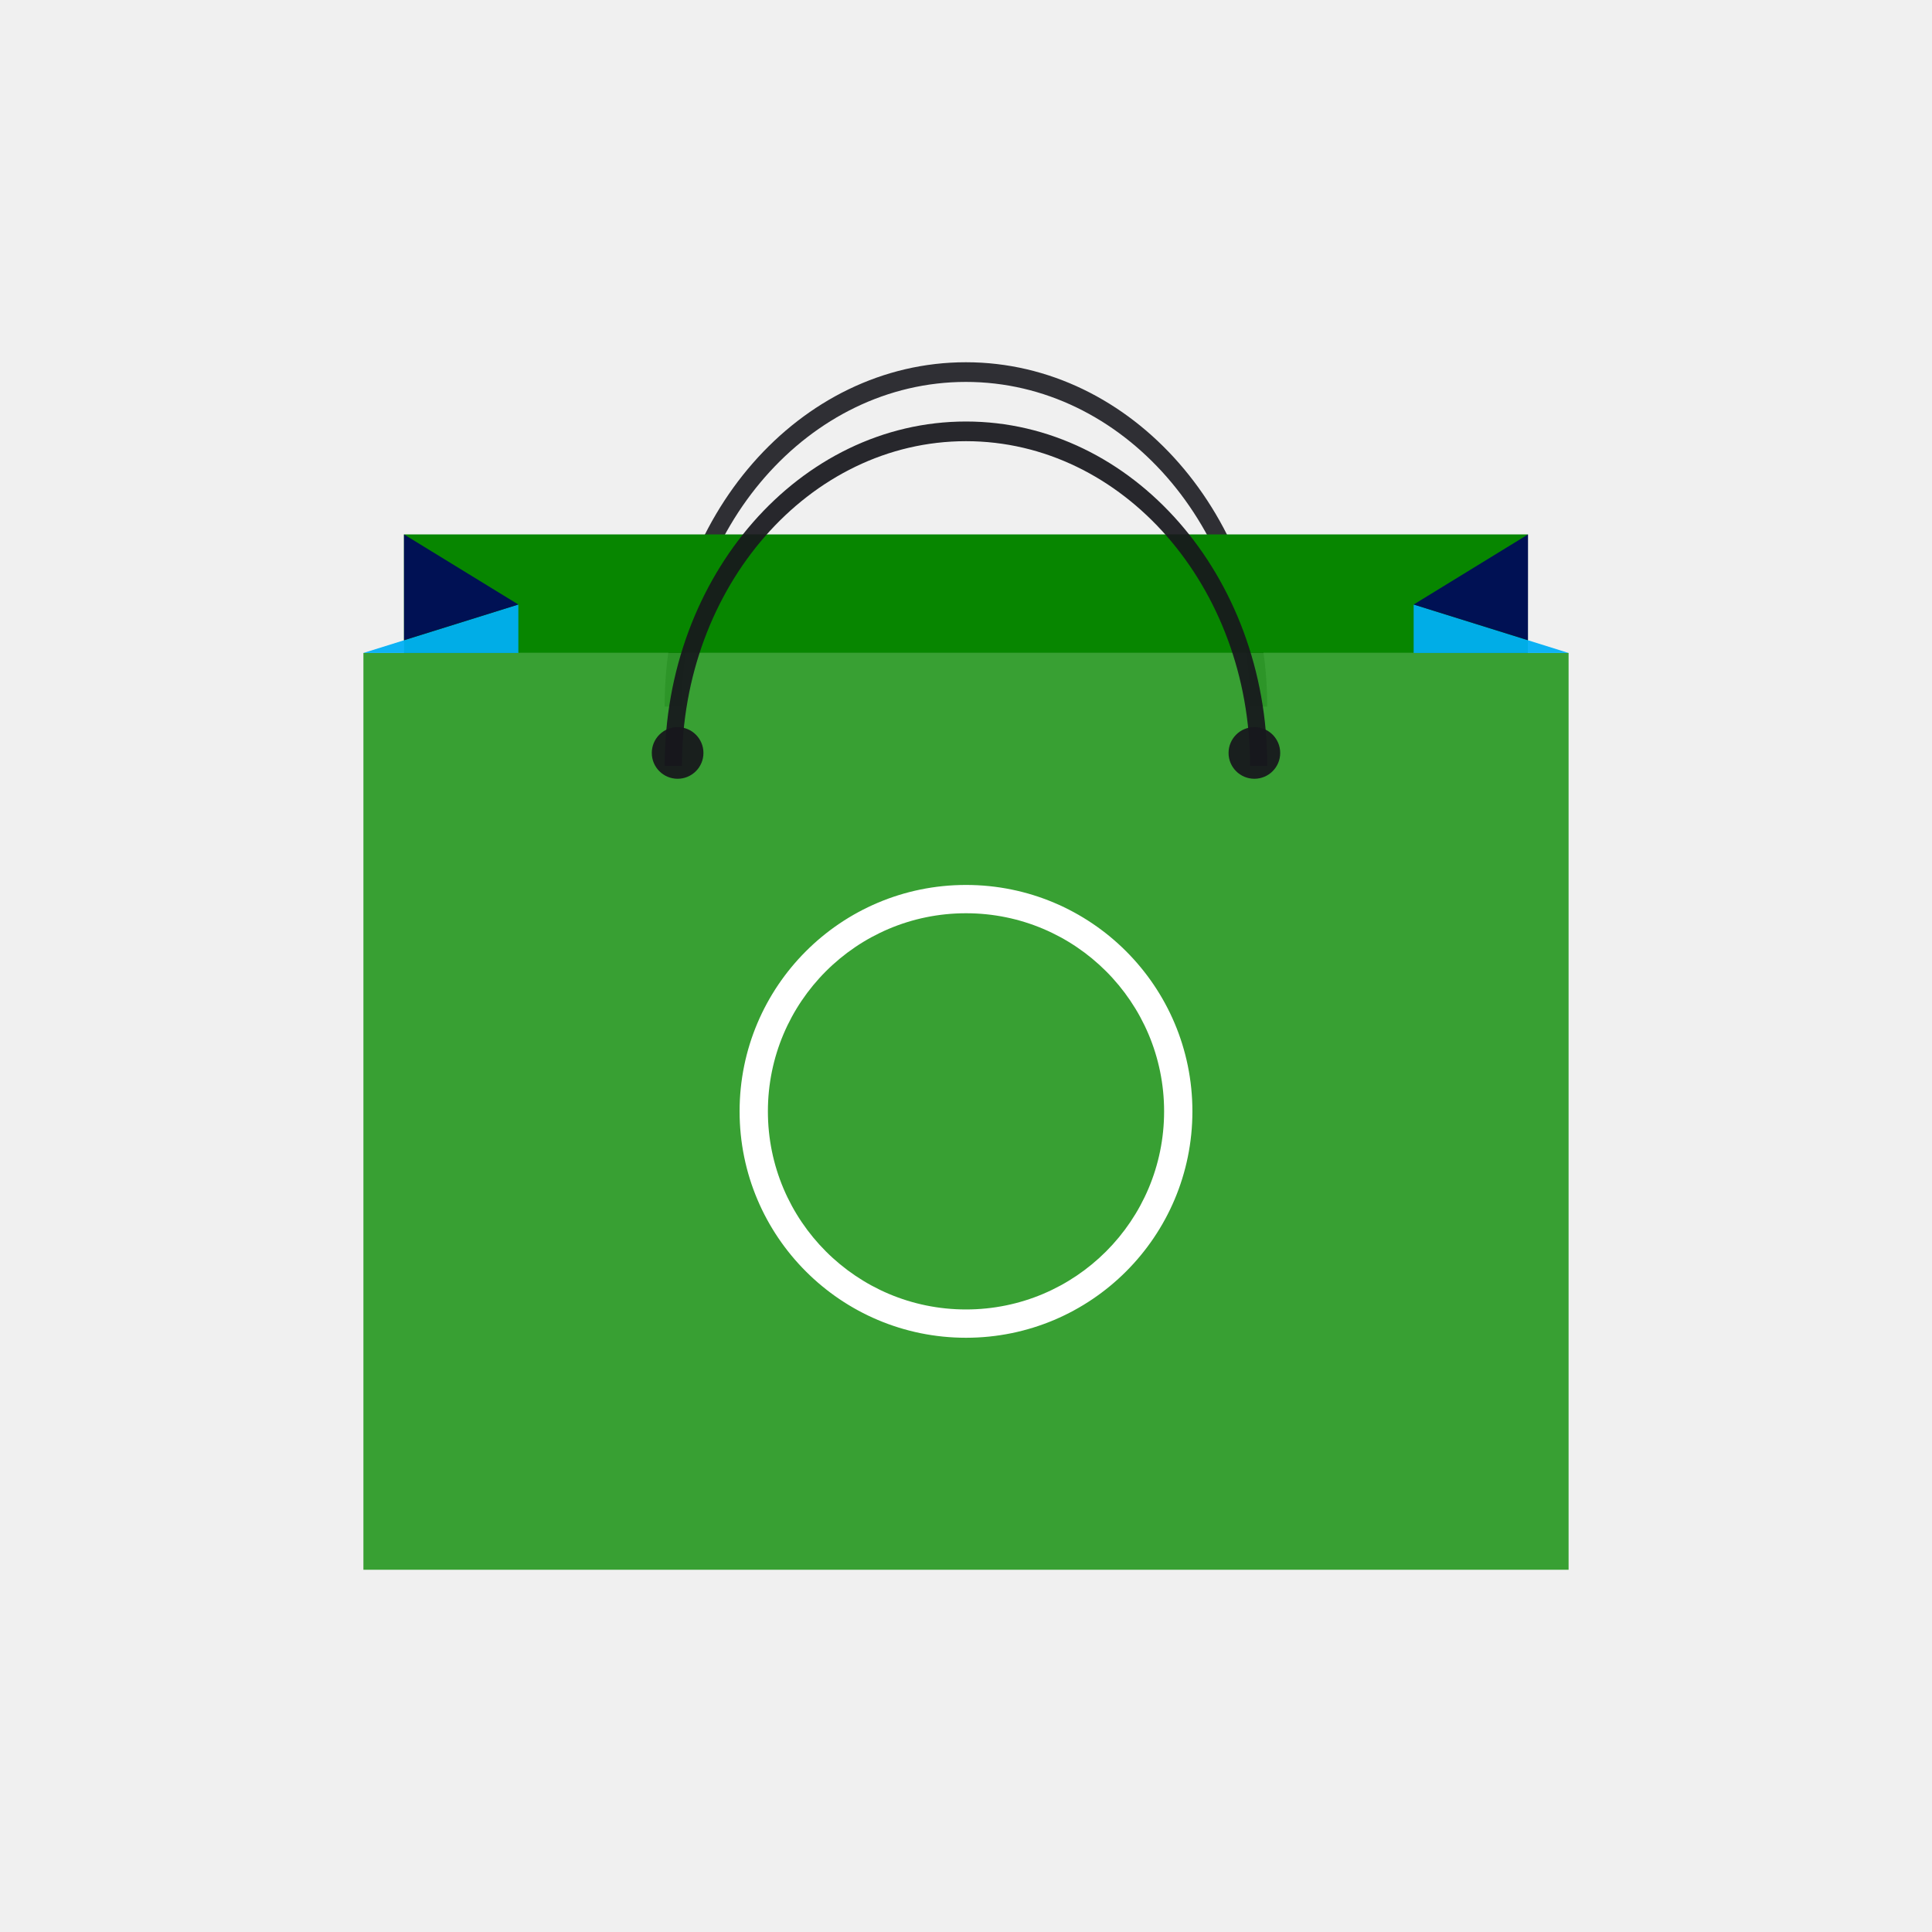
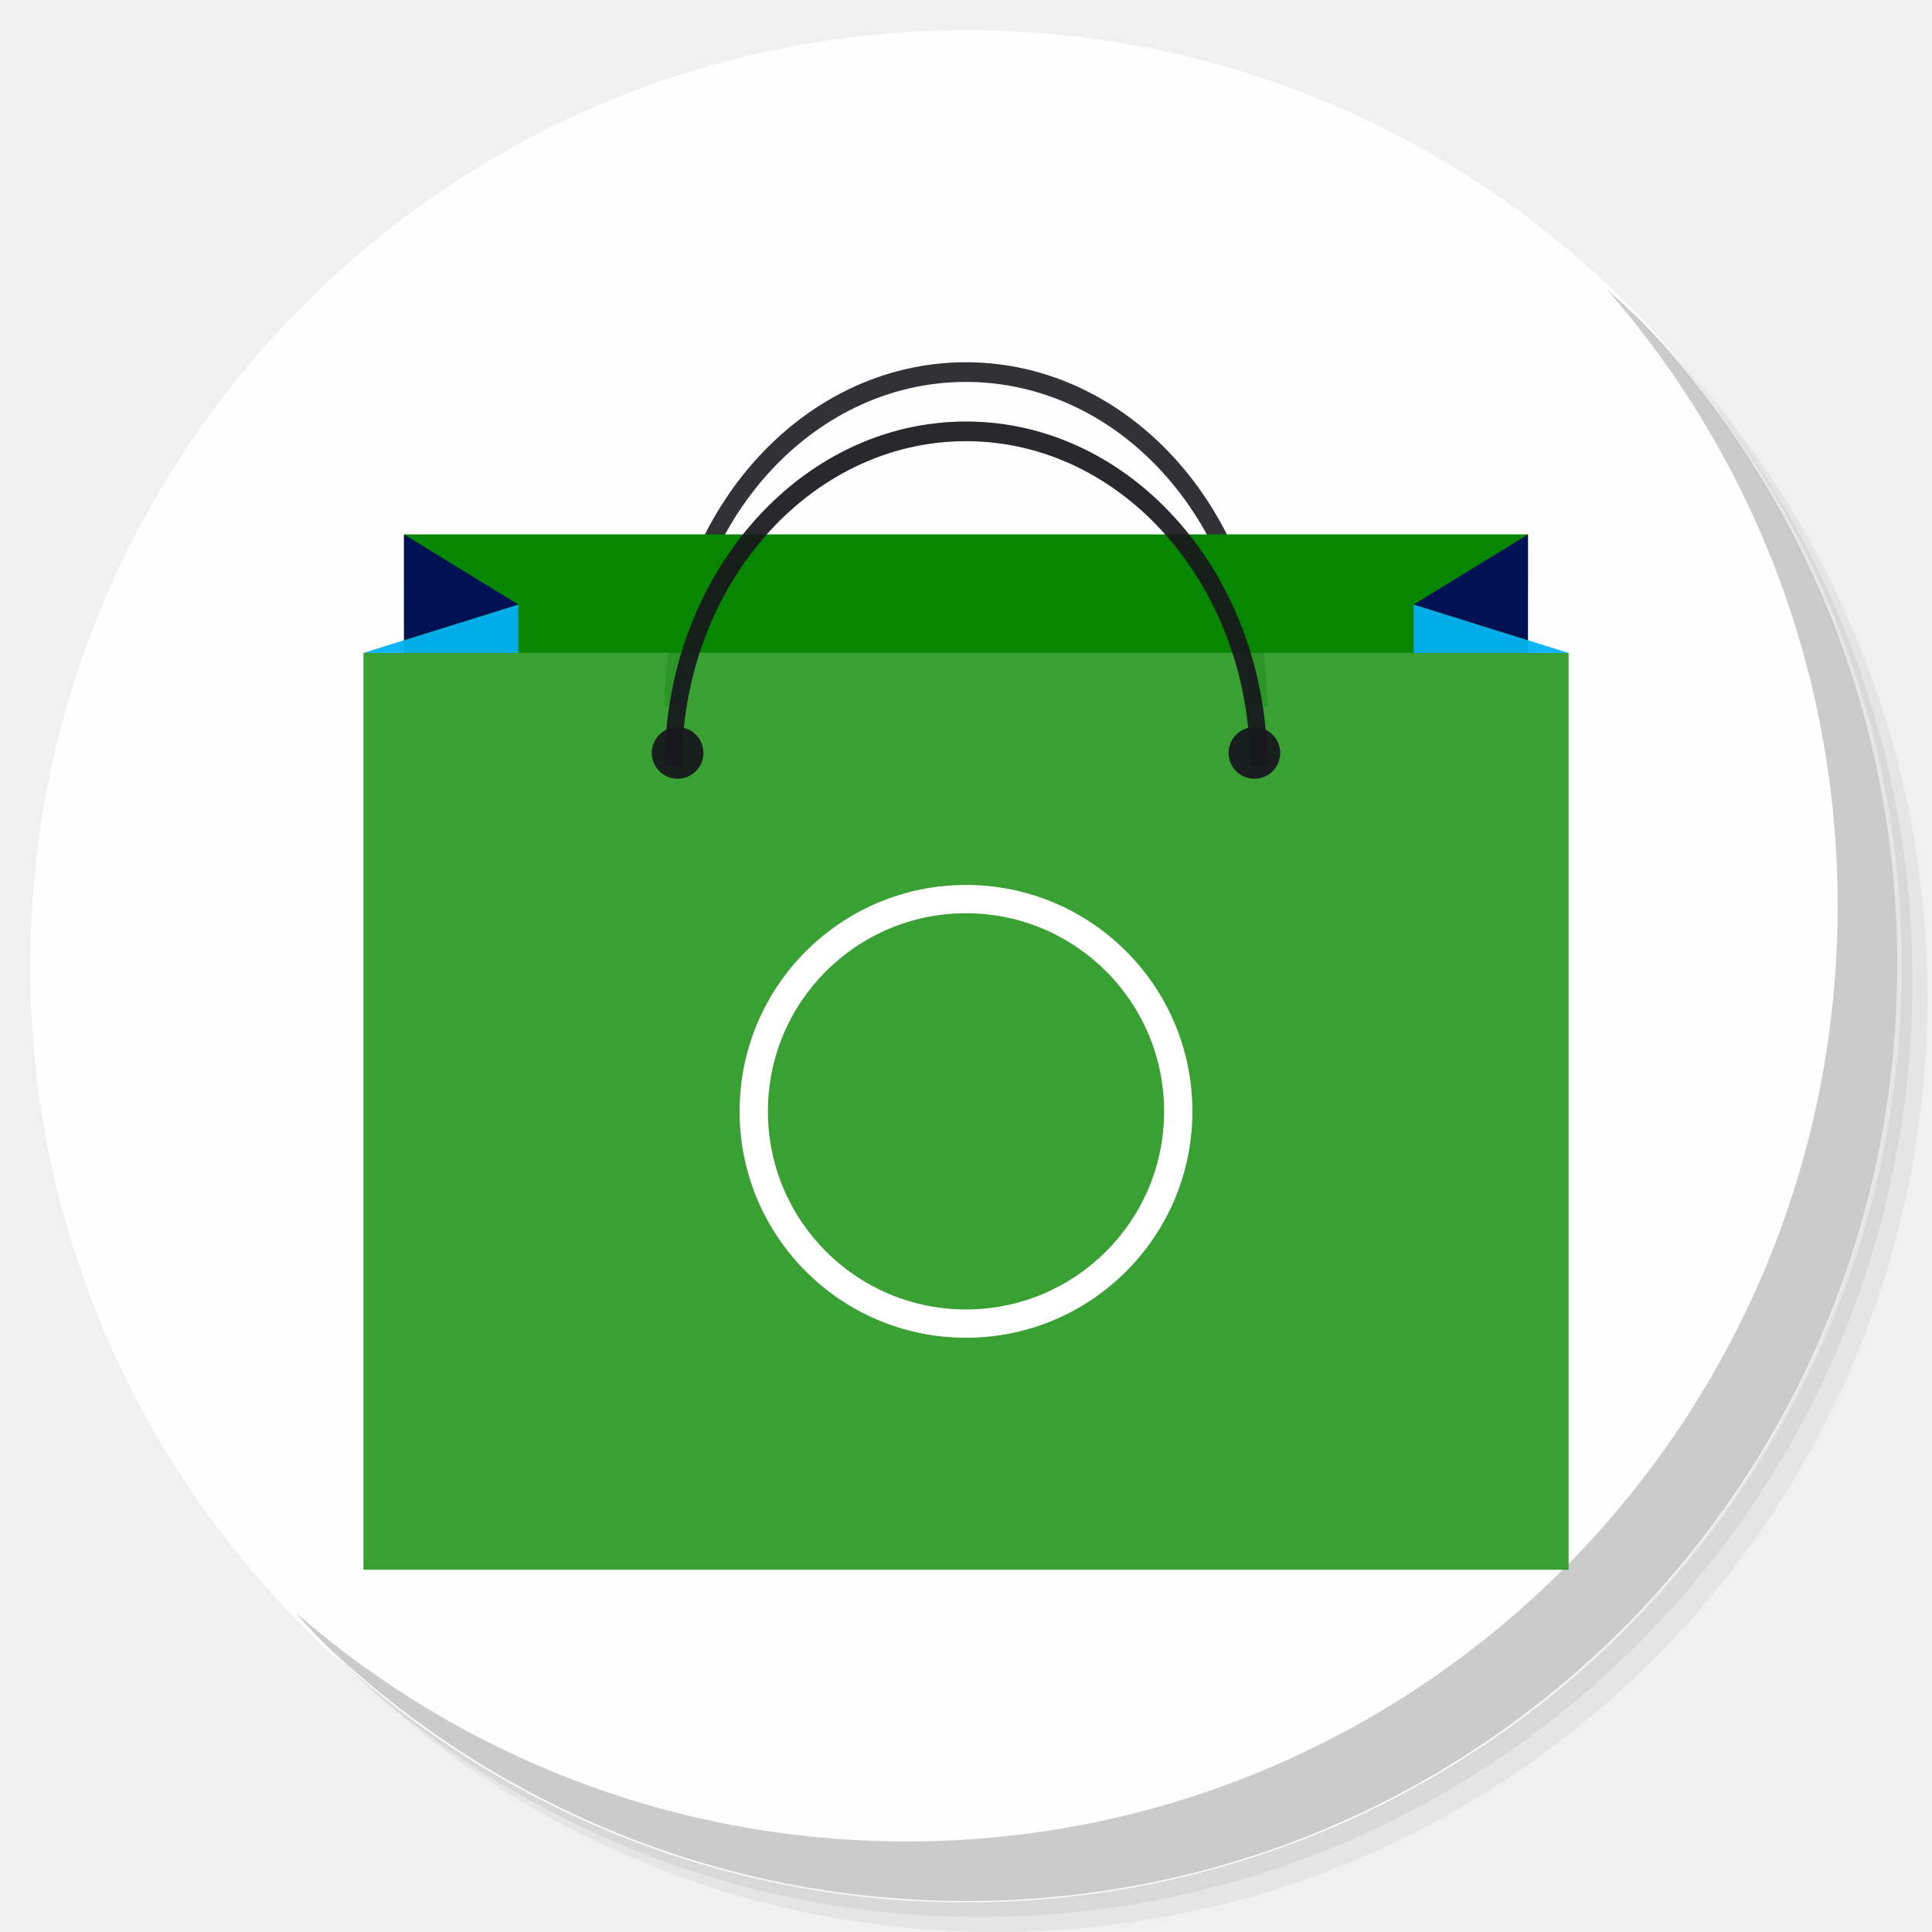
<svg xmlns="http://www.w3.org/2000/svg" xmlns:xlink="http://www.w3.org/1999/xlink" version="1.1" id="Layer_1" x="0px" y="0px" viewBox="0 0 256 256" enable-background="new 0 0 256 256" xml:space="preserve">
  <defs id="defs251">
    <clipPath id="b">
      <use width="100%" overflow="visible" xlink:href="#a" height="100%" id="use5" />
    </clipPath>
    <linearGradient x1="29.337" x2="81.837" y1="75.021" gradientUnits="userSpaceOnUse" y2="44.354" id="c">
      <stop id="stop10" offset="0" stop-opacity=".6" stop-color="#A52714" />
      <stop id="stop12" offset=".66" stop-opacity="0" stop-color="#A52714" />
    </linearGradient>
    <clipPath id="clipPath1232">
      <use width="100%" overflow="visible" xlink:href="#a" height="100%" id="use1230" />
    </clipPath>
    <clipPath id="clipPath1236">
      <use width="100%" overflow="visible" xlink:href="#a" height="100%" id="use1234" />
    </clipPath>
    <linearGradient x1="110.87" x2="52.538" y1="164.5" gradientUnits="userSpaceOnUse" y2="130.33" id="d">
      <stop id="stop23" offset="0" stop-opacity=".4" stop-color="#055524" />
      <stop id="stop25" offset=".33" stop-opacity="0" stop-color="#055524" />
    </linearGradient>
    <clipPath id="clipPath1244">
      <use width="100%" overflow="visible" xlink:href="#a" height="100%" id="use1242" />
    </clipPath>
    <clipPath id="clipPath1248">
      <use width="100%" overflow="visible" xlink:href="#a" height="100%" id="use1246" />
    </clipPath>
    <clipPath id="f">
      <use y="0" x="0" style="overflow:visible" id="use37" height="100%" xlink:href="#e" overflow="visible" width="100%" />
    </clipPath>
    <linearGradient x1="121.86" x2="136.55" y1="49.804" gradientUnits="userSpaceOnUse" y2="114.13" id="g">
      <stop id="stop42" offset="0" stop-opacity=".3" stop-color="#EA6100" />
      <stop id="stop44" offset=".66" stop-opacity="0" stop-color="#EA6100" />
    </linearGradient>
    <clipPath id="clipPath1258">
      <use width="100%" overflow="visible" xlink:href="#a" height="100%" id="use1256" />
    </clipPath>
    <clipPath id="clipPath1269">
      <use width="100%" overflow="visible" xlink:href="#a" height="100%" id="use1267" />
    </clipPath>
    <clipPath id="j">
      <use y="0" x="0" style="overflow:visible" id="use62" height="100%" xlink:href="#i" overflow="visible" width="100%" />
    </clipPath>
    <radialGradient id="l" gradientUnits="userSpaceOnUse" cy="55.948" cx="668.18" gradientTransform="translate(-576)" r="84.078">
      <stop stop-color="#3E2723" stop-opacity=".2" offset="0" id="stop73" />
      <stop stop-color="#3E2723" stop-opacity="0" offset="1" id="stop75" />
    </radialGradient>
    <clipPath id="clipPath1285">
      <use width="100%" overflow="visible" xlink:href="#a" height="100%" id="use1283" />
    </clipPath>
    <clipPath id="clipPath1289">
      <use width="100%" overflow="visible" xlink:href="#a" height="100%" id="use1287" />
    </clipPath>
    <clipPath id="n">
      <use y="0" x="0" style="overflow:visible" id="use83" height="100%" xlink:href="#m" overflow="visible" width="100%" />
    </clipPath>
    <radialGradient id="p" gradientUnits="userSpaceOnUse" cy="48.52" cx="597.88" gradientTransform="translate(-576)" r="78.044">
      <stop stop-color="#3E2723" stop-opacity=".2" offset="0" id="stop94" />
      <stop stop-color="#3E2723" stop-opacity="0" offset="1" id="stop96" />
    </radialGradient>
    <clipPath id="clipPath1305">
      <use width="100%" overflow="visible" xlink:href="#a" height="100%" id="use1303" />
    </clipPath>
    <radialGradient id="q" gradientUnits="userSpaceOnUse" cy="96.138" cx="671.84" gradientTransform="translate(-576)" r="87.87">
      <stop stop-color="#263238" stop-opacity=".2" offset="0" id="stop101" />
      <stop stop-color="#263238" stop-opacity="0" offset="1" id="stop103" />
    </radialGradient>
    <clipPath id="clipPath1312">
      <use width="100%" overflow="visible" xlink:href="#a" height="100%" id="use1310" />
    </clipPath>
    <clipPath id="clipPath1316">
      <use width="100%" overflow="visible" xlink:href="#a" height="100%" id="use1314" />
    </clipPath>
    <clipPath id="clipPath1320">
      <use width="100%" overflow="visible" xlink:href="#a" height="100%" id="use1318" />
    </clipPath>
    <clipPath id="clipPath1324">
      <use width="100%" overflow="visible" xlink:href="#a" height="100%" id="use1322" />
    </clipPath>
    <path d="m 8,184 h 83.77 l 38.88,-38.88 V 116 H 61.36 L 8,24.48 Z" id="e" />
    <path d="m 96,56 34.65,60 -38.88,68 H 184 V 56 Z" id="i" />
    <path d="M 21.97,8 V 48.34 L 61.36,116 96,56 h 88 V 8 Z" id="m" />
    <clipPath id="b-1">
      <use width="100%" overflow="visible" xlink:href="#a" height="100%" id="use5-7" />
    </clipPath>
    <clipPath id="clipPath1232-2">
      <use width="100%" overflow="visible" xlink:href="#a" height="100%" id="use1230-2" />
    </clipPath>
    <clipPath id="clipPath1236-6">
      <use width="100%" overflow="visible" xlink:href="#a" height="100%" id="use1234-1" />
    </clipPath>
    <clipPath id="clipPath1244-1">
      <use width="100%" overflow="visible" xlink:href="#a" height="100%" id="use1242-5" />
    </clipPath>
    <clipPath id="clipPath1248-9">
      <use width="100%" overflow="visible" xlink:href="#a" height="100%" id="use1246-4" />
    </clipPath>
    <clipPath id="f-9">
      <use y="0" x="0" style="overflow:visible" id="use37-0" height="100%" xlink:href="#e-8" overflow="visible" width="100%" />
    </clipPath>
    <clipPath id="clipPath1258-7">
      <use width="100%" overflow="visible" xlink:href="#a" height="100%" id="use1256-7" />
    </clipPath>
    <clipPath id="clipPath1269-1">
      <use width="100%" overflow="visible" xlink:href="#a" height="100%" id="use1267-1" />
    </clipPath>
    <clipPath id="j-5">
      <use y="0" x="0" style="overflow:visible" id="use62-9" height="100%" xlink:href="#i-5" overflow="visible" width="100%" />
    </clipPath>
    <radialGradient id="l-7" gradientUnits="userSpaceOnUse" cy="55.948" cx="668.18" gradientTransform="translate(-576)" r="84.078">
      <stop stop-color="#3E2723" stop-opacity=".2" offset="0" id="stop73-7" />
      <stop stop-color="#3E2723" stop-opacity="0" offset="1" id="stop75-6" />
    </radialGradient>
    <clipPath id="clipPath1285-7">
      <use width="100%" overflow="visible" xlink:href="#a" height="100%" id="use1283-3" />
    </clipPath>
    <clipPath id="clipPath1289-6">
      <use width="100%" overflow="visible" xlink:href="#a" height="100%" id="use1287-5" />
    </clipPath>
    <clipPath id="n-6">
      <use y="0" x="0" style="overflow:visible" id="use83-3" height="100%" xlink:href="#m-6" overflow="visible" width="100%" />
    </clipPath>
    <radialGradient id="p-9" gradientUnits="userSpaceOnUse" cy="48.52" cx="597.88" gradientTransform="translate(-576)" r="78.044">
      <stop stop-color="#3E2723" stop-opacity=".2" offset="0" id="stop94-4" />
      <stop stop-color="#3E2723" stop-opacity="0" offset="1" id="stop96-8" />
    </radialGradient>
    <clipPath id="clipPath1305-1">
      <use width="100%" overflow="visible" xlink:href="#a" height="100%" id="use1303-2" />
    </clipPath>
    <radialGradient id="q-9" gradientUnits="userSpaceOnUse" cy="96.138" cx="671.84" gradientTransform="translate(-576)" r="87.87">
      <stop stop-color="#263238" stop-opacity=".2" offset="0" id="stop101-3" />
      <stop stop-color="#263238" stop-opacity="0" offset="1" id="stop103-9" />
    </radialGradient>
    <clipPath id="clipPath1312-0">
      <use width="100%" overflow="visible" xlink:href="#a" height="100%" id="use1310-8" />
    </clipPath>
    <clipPath id="clipPath1316-8">
      <use width="100%" overflow="visible" xlink:href="#a" height="100%" id="use1314-5" />
    </clipPath>
    <clipPath id="clipPath1320-0">
      <use width="100%" overflow="visible" xlink:href="#a" height="100%" id="use1318-9" />
    </clipPath>
    <clipPath id="clipPath1324-6">
      <use width="100%" overflow="visible" xlink:href="#a" height="100%" id="use1322-3" />
    </clipPath>
    <path d="m 8,184 h 83.77 l 38.88,-38.88 V 116 H 61.36 L 8,24.48 Z" id="e-8" />
    <path d="m 96,56 34.65,60 -38.88,68 H 184 V 56 Z" id="i-5" />
    <path d="M 21.97,8 V 48.34 L 61.36,116 96,56 h 88 V 8 Z" id="m-6" />
    <radialGradient id="r" gradientUnits="userSpaceOnUse" cy="32.014" cx="34.286" gradientTransform="translate(-23.07961,-106.2699)" r="176.75">
      <stop stop-color="#fff" stop-opacity=".1" offset="0" id="stop130" />
      <stop stop-color="#fff" stop-opacity="0" offset="1" id="stop132" />
    </radialGradient>
    <clipPath id="b-0">
      <use y="0" x="0" style="overflow:visible" width="100%" overflow="visible" xlink:href="#a" height="100%" id="use5-5" />
    </clipPath>
    <clipPath id="clipPath963">
      <use y="0" x="0" style="overflow:visible" width="100%" overflow="visible" xlink:href="#a" height="100%" id="use961" />
    </clipPath>
    <clipPath id="clipPath967">
      <use y="0" x="0" style="overflow:visible" width="100%" overflow="visible" xlink:href="#a" height="100%" id="use965" />
    </clipPath>
    <radialGradient id="q-94" gradientUnits="userSpaceOnUse" cy="96.138" cx="671.84" gradientTransform="translate(-576)" r="87.87">
      <stop stop-color="#263238" stop-opacity=".2" offset="0" id="stop101-6" />
      <stop stop-color="#263238" stop-opacity="0" offset="1" id="stop103-92" />
    </radialGradient>
    <clipPath id="clipPath974">
      <use y="0" x="0" style="overflow:visible" width="100%" overflow="visible" xlink:href="#a" height="100%" id="use972" />
    </clipPath>
    <radialGradient id="p-2" gradientUnits="userSpaceOnUse" cy="48.52" cx="597.88" gradientTransform="translate(-576)" r="78.044">
      <stop stop-color="#3E2723" stop-opacity=".2" offset="0" id="stop94-47" />
      <stop stop-color="#3E2723" stop-opacity="0" offset="1" id="stop96-7" />
    </radialGradient>
    <clipPath id="clipPath981">
      <use y="0" x="0" style="overflow:visible" width="100%" overflow="visible" xlink:href="#a" height="100%" id="use979" />
    </clipPath>
    <clipPath id="clipPath985">
      <use y="0" x="0" style="overflow:visible" width="100%" overflow="visible" xlink:href="#a" height="100%" id="use983" />
    </clipPath>
    <clipPath id="n-5">
      <use width="100%" overflow="visible" xlink:href="#m-0" height="100%" id="use83-4" style="overflow:visible" x="0" y="0" />
    </clipPath>
    <radialGradient id="l-2" gradientUnits="userSpaceOnUse" cy="55.948" cx="668.18" gradientTransform="translate(-576)" r="84.078">
      <stop stop-color="#3E2723" stop-opacity=".2" offset="0" id="stop73-8" />
      <stop stop-color="#3E2723" stop-opacity="0" offset="1" id="stop75-9" />
    </radialGradient>
    <clipPath id="clipPath997">
      <use y="0" x="0" style="overflow:visible" width="100%" overflow="visible" xlink:href="#a" height="100%" id="use995" />
    </clipPath>
    <clipPath id="clipPath1001">
      <use y="0" x="0" style="overflow:visible" width="100%" overflow="visible" xlink:href="#a" height="100%" id="use999" />
    </clipPath>
    <clipPath id="j-3">
      <use width="100%" overflow="visible" xlink:href="#i-1" height="100%" id="use62-6" style="overflow:visible" x="0" y="0" />
    </clipPath>
    <clipPath id="clipPath1010">
      <use y="0" x="0" style="overflow:visible" width="100%" overflow="visible" xlink:href="#a" height="100%" id="use1008" />
    </clipPath>
    <clipPath id="clipPath1017">
      <use y="0" x="0" style="overflow:visible" width="100%" overflow="visible" xlink:href="#a" height="100%" id="use1015" />
    </clipPath>
    <clipPath id="f-0">
      <use width="100%" overflow="visible" xlink:href="#e-1" height="100%" id="use37-5" style="overflow:visible" x="0" y="0" />
    </clipPath>
    <clipPath id="clipPath1029">
      <use y="0" x="0" style="overflow:visible" width="100%" overflow="visible" xlink:href="#a" height="100%" id="use1027" />
    </clipPath>
    <clipPath id="clipPath1033">
      <use y="0" x="0" style="overflow:visible" width="100%" overflow="visible" xlink:href="#a" height="100%" id="use1031" />
    </clipPath>
    <clipPath id="clipPath1043">
      <use y="0" x="0" style="overflow:visible" width="100%" overflow="visible" xlink:href="#a" height="100%" id="use1041" />
    </clipPath>
    <clipPath id="clipPath1047">
      <use y="0" x="0" style="overflow:visible" width="100%" overflow="visible" xlink:href="#a" height="100%" id="use1045" />
    </clipPath>
    <path id="e-1" d="m 8,184 h 83.77 l 38.88,-38.88 V 116 H 61.36 L 8,24.48 Z" />
    <path id="i-1" d="m 96,56 34.65,60 -38.88,68 H 184 V 56 Z" />
    <path id="m-0" d="M 21.97,8 V 48.34 L 61.36,116 96,56 h 88 V 8 Z" />
    <circle r="88" cx="96" cy="96" id="a" />
    <path d="m8 184h83.77l38.88-38.88v-29.12h-69.29l-53.36-91.52z" id="e-6" />
    <path d="m96 56l34.65 60-38.88 68h92.23v-128z" id="i-2" />
    <path d="m21.97 8v40.34l39.39 67.66 34.64-60h88v-48z" id="m-8" />
    <defs id="defs1820">
      <path d="M 21.97,8 V 48.34 L 61.36,116 96,56 h 88 V 8 Z" id="path1928" />
    </defs>
    <clipPath id="n-7">
      <use id="use1822" height="100%" xlink:href="#m-8" overflow="visible" width="100%" style="overflow:visible" x="0" y="0" />
    </clipPath>
    <defs id="defs1799">
      <path d="m 96,56 34.65,60 -38.88,68 H 184 V 56 Z" id="path1918" />
    </defs>
    <clipPath id="j-6">
      <use id="use1801" height="100%" xlink:href="#i-2" overflow="visible" width="100%" style="overflow:visible" x="0" y="0" />
    </clipPath>
    <defs id="defs1774">
      <path d="m 8,184 h 83.77 l 38.88,-38.88 V 116 H 61.36 L 8,24.48 Z" id="path1902" />
    </defs>
    <clipPath id="f-06">
      <use id="use1776" height="100%" xlink:href="#e-6" overflow="visible" width="100%" style="overflow:visible" x="0" y="0" />
    </clipPath>
    <linearGradient x1="110.87" x2="52.538" y1="164.5" gradientUnits="userSpaceOnUse" y2="130.33" id="linearGradient1897">
      <stop id="stop1762" offset="0" stop-opacity=".4" stop-color="#055524" />
      <stop id="stop1764" offset=".33" stop-opacity="0" stop-color="#055524" />
    </linearGradient>
    <linearGradient x1="29.337" x2="81.837" y1="75.021" gradientUnits="userSpaceOnUse" y2="44.354" id="linearGradient1889">
      <stop id="stop1749" offset="0" stop-opacity=".6" stop-color="#A52714" />
      <stop id="stop1751" offset=".66" stop-opacity="0" stop-color="#A52714" />
    </linearGradient>
    <linearGradient id="linearGradient1910" y2="114.13" gradientUnits="userSpaceOnUse" y1="49.804" x2="136.55" x1="121.86">
      <stop stop-color="#EA6100" stop-opacity=".3" offset="0" id="stop1781" />
      <stop stop-color="#EA6100" stop-opacity="0" offset=".66" id="stop1783" />
    </linearGradient>
    <clipPath id="b-3">
      <use y="0" x="0" style="overflow:visible" width="100%" overflow="visible" xlink:href="#a" height="100%" id="use5-1" />
    </clipPath>
    <clipPath id="clipPath1024">
      <use y="0" x="0" style="overflow:visible" width="100%" overflow="visible" xlink:href="#a" height="100%" id="use1022" />
    </clipPath>
    <clipPath id="clipPath1028">
      <use y="0" x="0" style="overflow:visible" width="100%" overflow="visible" xlink:href="#a" height="100%" id="use1026" />
    </clipPath>
    <clipPath id="clipPath1035">
      <use y="0" x="0" style="overflow:visible" width="100%" overflow="visible" xlink:href="#a" height="100%" id="use1033" />
    </clipPath>
    <clipPath id="clipPath1039">
      <use y="0" x="0" style="overflow:visible" width="100%" overflow="visible" xlink:href="#a" height="100%" id="use1037" />
    </clipPath>
    <clipPath id="f-6">
      <use y="0" x="0" style="overflow:visible" id="use37-8" height="100%" xlink:href="#e-61" overflow="visible" width="100%" />
    </clipPath>
    <clipPath id="clipPath1048">
      <use y="0" x="0" style="overflow:visible" width="100%" overflow="visible" xlink:href="#a" height="100%" id="use1046" />
    </clipPath>
    <clipPath id="clipPath1058">
      <use y="0" x="0" style="overflow:visible" width="100%" overflow="visible" xlink:href="#a" height="100%" id="use1056" />
    </clipPath>
    <clipPath id="j-66">
      <use y="0" x="0" style="overflow:visible" id="use62-4" height="100%" xlink:href="#i-59" overflow="visible" width="100%" />
    </clipPath>
    <radialGradient id="l-9" gradientUnits="userSpaceOnUse" cy="55.948" cx="668.18" gradientTransform="translate(-576)" r="84.078">
      <stop stop-color="#3E2723" stop-opacity=".2" offset="0" id="stop73-5" />
      <stop stop-color="#3E2723" stop-opacity="0" offset="1" id="stop75-0" />
    </radialGradient>
    <clipPath id="clipPath1073">
      <use y="0" x="0" style="overflow:visible" width="100%" overflow="visible" xlink:href="#a" height="100%" id="use1071" />
    </clipPath>
    <clipPath id="clipPath1077">
      <use y="0" x="0" style="overflow:visible" width="100%" overflow="visible" xlink:href="#a" height="100%" id="use1075" />
    </clipPath>
    <clipPath id="n-4">
      <use y="0" x="0" style="overflow:visible" id="use83-8" height="100%" xlink:href="#m-4" overflow="visible" width="100%" />
    </clipPath>
    <radialGradient id="p-7" gradientUnits="userSpaceOnUse" cy="48.52" cx="597.88" gradientTransform="translate(-576)" r="78.044">
      <stop stop-color="#3E2723" stop-opacity=".2" offset="0" id="stop94-1" />
      <stop stop-color="#3E2723" stop-opacity="0" offset="1" id="stop96-72" />
    </radialGradient>
    <clipPath id="clipPath1092">
      <use y="0" x="0" style="overflow:visible" width="100%" overflow="visible" xlink:href="#a" height="100%" id="use1090" />
    </clipPath>
    <radialGradient id="q-7" gradientUnits="userSpaceOnUse" cy="96.138" cx="671.84" gradientTransform="translate(-576)" r="87.87">
      <stop stop-color="#263238" stop-opacity=".2" offset="0" id="stop101-2" />
      <stop stop-color="#263238" stop-opacity="0" offset="1" id="stop103-2" />
    </radialGradient>
    <clipPath id="clipPath1099">
      <use y="0" x="0" style="overflow:visible" width="100%" overflow="visible" xlink:href="#a" height="100%" id="use1097" />
    </clipPath>
    <clipPath id="clipPath1103">
      <use y="0" x="0" style="overflow:visible" width="100%" overflow="visible" xlink:href="#a" height="100%" id="use1101" />
    </clipPath>
    <clipPath id="clipPath1107">
      <use y="0" x="0" style="overflow:visible" width="100%" overflow="visible" xlink:href="#a" height="100%" id="use1105" />
    </clipPath>
    <clipPath id="clipPath1111">
      <use y="0" x="0" style="overflow:visible" width="100%" overflow="visible" xlink:href="#a" height="100%" id="use1109" />
    </clipPath>
    <radialGradient id="r-6" gradientUnits="userSpaceOnUse" cy="32.014" cx="34.286" gradientTransform="translate(-7,-7)" r="176.75">
      <stop stop-color="#fff" stop-opacity=".1" offset="0" id="stop130-1" />
      <stop stop-color="#fff" stop-opacity="0" offset="1" id="stop132-0" />
    </radialGradient>
    <path d="m 8,184 h 83.77 l 38.88,-38.88 V 116 H 61.36 L 8,24.48 Z" id="e-61" />
    <path d="m 96,56 34.65,60 -38.88,68 H 184 V 56 Z" id="i-59" />
    <path d="M 21.97,8 V 48.34 L 61.36,116 96,56 h 88 V 8 Z" id="m-4" />
    <clipPath id="b-9">
      <use y="0" x="0" style="overflow:visible" width="100%" overflow="visible" xlink:href="#a" height="100%" id="use5-0" />
    </clipPath>
    <clipPath id="clipPath1024-7">
      <use y="0" x="0" style="overflow:visible" width="100%" overflow="visible" xlink:href="#a" height="100%" id="use1022-7" />
    </clipPath>
    <clipPath id="clipPath1028-1">
      <use y="0" x="0" style="overflow:visible" width="100%" overflow="visible" xlink:href="#a" height="100%" id="use1026-1" />
    </clipPath>
    <clipPath id="clipPath1035-7">
      <use y="0" x="0" style="overflow:visible" width="100%" overflow="visible" xlink:href="#a" height="100%" id="use1033-7" />
    </clipPath>
    <clipPath id="clipPath1039-6">
      <use y="0" x="0" style="overflow:visible" width="100%" overflow="visible" xlink:href="#a" height="100%" id="use1037-7" />
    </clipPath>
    <clipPath id="f-3">
      <use y="0" x="0" style="overflow:visible" id="use37-6" height="100%" xlink:href="#e-9" overflow="visible" width="100%" />
    </clipPath>
    <clipPath id="clipPath1048-3">
      <use y="0" x="0" style="overflow:visible" width="100%" overflow="visible" xlink:href="#a" height="100%" id="use1046-9" />
    </clipPath>
    <clipPath id="clipPath1058-4">
      <use y="0" x="0" style="overflow:visible" width="100%" overflow="visible" xlink:href="#a" height="100%" id="use1056-8" />
    </clipPath>
    <clipPath id="j-1">
      <use y="0" x="0" style="overflow:visible" id="use62-2" height="100%" xlink:href="#i-6" overflow="visible" width="100%" />
    </clipPath>
    <radialGradient id="l-93" gradientUnits="userSpaceOnUse" cy="55.948" cx="668.18" gradientTransform="translate(-576)" r="84.078">
      <stop stop-color="#3E2723" stop-opacity=".2" offset="0" id="stop73-9" />
      <stop stop-color="#3E2723" stop-opacity="0" offset="1" id="stop75-08" />
    </radialGradient>
    <clipPath id="clipPath1073-8">
      <use y="0" x="0" style="overflow:visible" width="100%" overflow="visible" xlink:href="#a" height="100%" id="use1071-5" />
    </clipPath>
    <clipPath id="clipPath1077-0">
      <use y="0" x="0" style="overflow:visible" width="100%" overflow="visible" xlink:href="#a" height="100%" id="use1075-9" />
    </clipPath>
    <clipPath id="n-63">
      <use y="0" x="0" style="overflow:visible" id="use83-85" height="100%" xlink:href="#m-2" overflow="visible" width="100%" />
    </clipPath>
    <radialGradient id="p-6" gradientUnits="userSpaceOnUse" cy="48.52" cx="597.88" gradientTransform="translate(-576)" r="78.044">
      <stop stop-color="#3E2723" stop-opacity=".2" offset="0" id="stop94-11" />
      <stop stop-color="#3E2723" stop-opacity="0" offset="1" id="stop96-5" />
    </radialGradient>
    <clipPath id="clipPath1092-9">
      <use y="0" x="0" style="overflow:visible" width="100%" overflow="visible" xlink:href="#a" height="100%" id="use1090-8" />
    </clipPath>
    <radialGradient id="q-4" gradientUnits="userSpaceOnUse" cy="96.138" cx="671.84" gradientTransform="translate(-576)" r="87.87">
      <stop stop-color="#263238" stop-opacity=".2" offset="0" id="stop101-8" />
      <stop stop-color="#263238" stop-opacity="0" offset="1" id="stop103-1" />
    </radialGradient>
    <clipPath id="clipPath1099-0">
      <use y="0" x="0" style="overflow:visible" width="100%" overflow="visible" xlink:href="#a" height="100%" id="use1097-3" />
    </clipPath>
    <clipPath id="clipPath1103-0">
      <use y="0" x="0" style="overflow:visible" width="100%" overflow="visible" xlink:href="#a" height="100%" id="use1101-4" />
    </clipPath>
    <clipPath id="clipPath1107-4">
      <use y="0" x="0" style="overflow:visible" width="100%" overflow="visible" xlink:href="#a" height="100%" id="use1105-4" />
    </clipPath>
    <clipPath id="clipPath1111-4">
      <use y="0" x="0" style="overflow:visible" width="100%" overflow="visible" xlink:href="#a" height="100%" id="use1109-7" />
    </clipPath>
    <radialGradient id="r-63" gradientUnits="userSpaceOnUse" cy="32.014" cx="34.286" gradientTransform="translate(-7,-7)" r="176.75">
      <stop stop-color="#fff" stop-opacity=".1" offset="0" id="stop130-17" />
      <stop stop-color="#fff" stop-opacity="0" offset="1" id="stop132-5" />
    </radialGradient>
    <path d="m 8,184 h 83.77 l 38.88,-38.88 V 116 H 61.36 L 8,24.48 Z" id="e-9" />
    <path d="m 96,56 34.65,60 -38.88,68 H 184 V 56 Z" id="i-6" />
    <path d="M 21.97,8 V 48.34 L 61.36,116 96,56 h 88 V 8 Z" id="m-2" />
    <clipPath id="clip9">
      <path d="m 163.75,483 h 141.934 v 60.23 H 163.75 Z m 0,0" id="path112" />
    </clipPath>
    <linearGradient id="linear2" gradientUnits="userSpaceOnUse" x1="0.49" y1="0" x2="1" y2="0" gradientTransform="matrix(4e-6,117.058,145.019,-9e-6,162.208,426.171)">
      <stop offset="0" style="stop-color:rgb(97.592%,98.274%,95.631%);stop-opacity:1;" id="stop115" />
      <stop offset="0.031" style="stop-color:rgb(97.435%,98.216%,95.467%);stop-opacity:1;" id="stop117" />
      <stop offset="0.062" style="stop-color:rgb(97.11%,97.981%,95.088%);stop-opacity:1;" id="stop119" />
      <stop offset="0.094" style="stop-color:rgb(96.783%,97.757%,94.714%);stop-opacity:1;" id="stop121" />
      <stop offset="0.125" style="stop-color:rgb(96.471%,97.713%,94.417%);stop-opacity:1;" id="stop123" />
      <stop offset="0.156" style="stop-color:rgb(96.159%,97.517%,94.055%);stop-opacity:1;" id="stop125" />
      <stop offset="0.188" style="stop-color:rgb(96.002%,97.311%,93.675%);stop-opacity:1;" id="stop127" />
      <stop offset="0.219" style="stop-color:rgb(95.86%,97.124%,93.304%);stop-opacity:1;" id="stop129" />
      <stop offset="0.234" style="stop-color:rgb(95.618%,96.867%,92.972%);stop-opacity:1;" id="stop131" />
      <stop offset="0.25" style="stop-color:rgb(95.363%,96.809%,92.725%);stop-opacity:1;" id="stop133" />
      <stop offset="0.266" style="stop-color:rgb(95.055%,96.848%,92.467%);stop-opacity:1;" id="stop135" />
      <stop offset="0.281" style="stop-color:rgb(94.801%,96.794%,92.282%);stop-opacity:1;" id="stop137" />
      <stop offset="0.312" style="stop-color:rgb(94.533%,96.516%,92.131%);stop-opacity:1;" id="stop139" />
      <stop offset="0.344" style="stop-color:rgb(94.196%,96.101%,91.814%);stop-opacity:1;" id="stop141" />
      <stop offset="0.375" style="stop-color:rgb(93.869%,95.824%,91.425%);stop-opacity:1;" id="stop143" />
      <stop offset="0.391" style="stop-color:rgb(93.631%,95.724%,91.153%);stop-opacity:1;" id="stop145" />
      <stop offset="0.406" style="stop-color:rgb(93.471%,95.662%,90.887%);stop-opacity:1;" id="stop147" />
      <stop offset="0.422" style="stop-color:rgb(93.314%,95.598%,90.575%);stop-opacity:1;" id="stop149" />
      <stop offset="0.438" style="stop-color:rgb(93.15%,95.468%,90.305%);stop-opacity:1;" id="stop151" />
      <stop offset="0.453" style="stop-color:rgb(92.984%,95.267%,90.08%);stop-opacity:1;" id="stop153" />
      <stop offset="0.469" style="stop-color:rgb(92.783%,95.082%,89.874%);stop-opacity:1;" id="stop155" />
      <stop offset="0.484" style="stop-color:rgb(92.505%,94.948%,89.696%);stop-opacity:1;" id="stop157" />
      <stop offset="0.5" style="stop-color:rgb(92.189%,94.843%,89.536%);stop-opacity:1;" id="stop159" />
      <stop offset="0.516" style="stop-color:rgb(91.867%,94.659%,89.267%);stop-opacity:1;" id="stop161" />
      <stop offset="0.531" style="stop-color:rgb(91.544%,94.397%,88.893%);stop-opacity:1;" id="stop163" />
      <stop offset="0.547" style="stop-color:rgb(91.263%,94.194%,88.62%);stop-opacity:1;" id="stop165" />
      <stop offset="0.562" style="stop-color:rgb(91.066%,94.093%,88.53%);stop-opacity:1;" id="stop167" />
      <stop offset="0.594" style="stop-color:rgb(90.829%,94.014%,88.362%);stop-opacity:1;" id="stop169" />
      <stop offset="0.609" style="stop-color:rgb(90.591%,93.925%,88.043%);stop-opacity:1;" id="stop171" />
      <stop offset="0.625" style="stop-color:rgb(90.434%,93.866%,87.784%);stop-opacity:1;" id="stop173" />
      <stop offset="0.656" style="stop-color:rgb(90.196%,93.768%,87.518%);stop-opacity:1;" id="stop175" />
      <stop offset="0.688" style="stop-color:rgb(89.871%,93.498%,87.146%);stop-opacity:1;" id="stop177" />
      <stop offset="0.719" style="stop-color:rgb(89.54%,93.092%,86.72%);stop-opacity:1;" id="stop179" />
      <stop offset="0.75" style="stop-color:rgb(89.22%,92.868%,86.369%);stop-opacity:1;" id="stop181" />
      <stop offset="0.781" style="stop-color:rgb(88.907%,92.825%,86.092%);stop-opacity:1;" id="stop183" />
      <stop offset="0.812" style="stop-color:rgb(88.586%,92.625%,85.751%);stop-opacity:1;" id="stop185" />
      <stop offset="0.844" style="stop-color:rgb(88.264%,92.389%,85.399%);stop-opacity:1;" id="stop187" />
      <stop offset="0.875" style="stop-color:rgb(87.941%,92.145%,85.043%);stop-opacity:1;" id="stop189" />
      <stop offset="0.891" style="stop-color:rgb(87.698%,91.911%,84.731%);stop-opacity:1;" id="stop191" />
      <stop offset="0.906" style="stop-color:rgb(87.543%,91.908%,84.499%);stop-opacity:1;" id="stop193" />
      <stop offset="0.922" style="stop-color:rgb(87.393%,91.994%,84.258%);stop-opacity:1;" id="stop195" />
      <stop offset="0.938" style="stop-color:rgb(87.234%,91.946%,84.032%);stop-opacity:1;" id="stop197" />
      <stop offset="0.969" style="stop-color:rgb(86.989%,91.656%,83.722%);stop-opacity:1;" id="stop199" />
      <stop offset="1" style="stop-color:rgb(86.661%,91.257%,83.31%);stop-opacity:1;" id="stop201" />
    </linearGradient>
    <clipPath id="clip8">
      <path d="M 163.75,426.172 H 305.684 V 484 H 163.75 Z m 0,0" id="path109" />
    </clipPath>
  </defs>
  <g id="layer3" style="display:none">
    <rect style="display:none;fill:#ffffff;fill-opacity:1;stroke-width:1.418" id="rect1101" width="248" height="248" x="4" y="4" ry="25.456" />
  </g>
  <g id="layer4" style="display:none">
    <path style="display:none;opacity:0.5;fill:#17171d;fill-opacity:0.392;stroke-width:1.418" d="m 4,216.545 v 10 C 4,240.647 15.353,252 29.455,252 H 226.545 C 240.647,252 252,240.647 252,226.545 v -10 C 252,230.647 240.647,242 226.545,242 H 29.455 C 15.353,242 4,230.647 4,216.545 Z" id="rect1101-3" />
  </g>
-   <g id="layer2" style="display:none">
-     <circle style="display:none;opacity:0.94;fill:#ffffff;fill-opacity:1;stroke:none;stroke-width:2.74;stroke-miterlimit:4;stroke-dasharray:none;stroke-opacity:1" id="path1090" cx="128" cy="128" r="124" />
+   <g id="layer2" style="display:inline">
+     <circle style="display:inline;opacity:0.94;fill:#ffffff;fill-opacity:1;stroke:none;stroke-width:2.74;stroke-miterlimit:4;stroke-dasharray:none;stroke-opacity:1" id="path1090" cx="128" cy="128" r="124" />
  </g>
-   <g id="layer6" style="display:none">
+   <g id="layer6" style="display:inline">
    <g id="g2548" style="display:inline" transform="translate(-2.960187,1.58543)">
      <path d="m 256.36,128.415 c 0,-33.9 -13.5,-64.5 -35.4,-86.9 -0.4,-0.3 -0.7,-0.7 -1.1,-1 21.3,22.3 34.5,52.6 34.5,86 0,68.5 -55.2,124 -123.4,124 -32.9,0 -62.9,-13 -85,-34.1 0.3,0.3 0.6,0.6 0.9,0.9 22.2,21.7 52.6,35.1 86,35.1 68.2,0 123.5,-55.5 123.5,-124 z" id="path238" style="display:inline;opacity:0.1" />
      <path d="m 219.86,40.415 c -0.7,-0.6 -1.4,-1.3 -2,-1.9 -0.7,-0.6 -1.4,-1.2 -2.1,-1.9 19.1,21.8 30.7,50.5 30.7,81.8 0,68.5 -55.2,124 -123.4,124 -30.9,0 -59.2,-11.4 -80.9,-30.3 0.6,0.7 1.2,1.4 1.9,2.1 0.6,0.7 1.3,1.4 1.9,2 22.1,21.1 52.1,34.1 85,34.1 68.2,0 123.4,-55.5 123.4,-124 0,-33.3 -13.1,-63.6 -34.5,-85.9 z" id="path240" style="display:inline;opacity:0.2" />
      <path d="m 220.96,41.515 c 21.9,22.4 35.4,53.1 35.4,86.9 0,68.5 -55.2,124 -123.4,124 -33.5,0 -63.8,-13.4 -86,-35.1 22.4,22.9 53.6,37.1 88,37.1 68.2,0 123.4,-55.5 123.4,-124 -0.1,-34.9 -14.4,-66.4 -37.4,-88.9 z" id="path236" style="display:inline;opacity:0.05" />
    </g>
  </g>
  <g id="layer1" style="display:inline">
    <g style="display:inline" id="g1185">
      <path id="path1392-8" d="M 127.99,48 A 39.923,45.626 0 0 0 88.066,93.626 h 2.281 a 37.642,43.019 0 0 1 37.642,-43.02 37.642,43.019 0 0 1 37.642,43.02 h 2.281 A 39.923,45.626 0 0 0 127.99,48 Z" style="opacity:0.94;fill:#17171d;fill-opacity:0.941;stroke:none;stroke-width:0.897;stroke-linecap:butt;stroke-linejoin:bevel;stroke-miterlimit:4;stroke-dasharray:none;stroke-opacity:1;paint-order:fill markers stroke" />
      <path style="fill:#078600;fill-opacity:1;fill-rule:evenodd;stroke:none;stroke-width:1.136" d="M 53.53,70.813 V 86.52 H 202.449 V 70.813 H 53.53" id="path758" />
      <rect ry="0" y="86.52" x="48.154" height="121.48" width="159.692" id="rect1285" style="opacity:0.94;fill:#2D9B27;fill-opacity:1;stroke:none;stroke-width:0.664;stroke-linecap:butt;stroke-linejoin:bevel;stroke-miterlimit:4;stroke-dasharray:none;stroke-opacity:1;paint-order:fill markers stroke" />
      <g transform="matrix(1.14066,0,0,1.14066,-678.0538,15.24107)" id="g1390">
        <path style="opacity:0.94;fill:#00aff5;fill-opacity:1;stroke:none;stroke-width:0.872;stroke-linecap:butt;stroke-linejoin:bevel;stroke-miterlimit:4;stroke-dasharray:none;stroke-opacity:1;paint-order:fill markers stroke" d="m 654.656,56.864 v 5.625 h -18 z" id="rect1333-4" />
        <path style="opacity:0.94;fill:#000a59;fill-opacity:1;stroke:none;stroke-width:0.775;stroke-linecap:butt;stroke-linejoin:bevel;stroke-miterlimit:4;stroke-dasharray:none;stroke-opacity:1;paint-order:fill markers stroke" d="m 641.369,48.719 0.006,12.291 13.281,-4.146 z" id="rect1333-7" />
      </g>
      <g transform="matrix(-1.14066,0,0,1.14066,1068.674,68.35154)" id="g1386">
        <path style="opacity:0.94;fill:#00aff5;fill-opacity:1;stroke:none;stroke-width:0.872;stroke-linecap:butt;stroke-linejoin:bevel;stroke-miterlimit:4;stroke-dasharray:none;stroke-opacity:1;paint-order:fill markers stroke" d="m 772.675,10.303 v 5.625 h -18 z" id="rect1333-4-1" />
        <path style="opacity:0.94;fill:#000a59;fill-opacity:1;stroke:none;stroke-width:0.775;stroke-linecap:butt;stroke-linejoin:bevel;stroke-miterlimit:4;stroke-dasharray:none;stroke-opacity:1;paint-order:fill markers stroke" d="m 759.388,2.158 0.006,12.291 13.281,-4.146 z" id="rect1333-7-9" />
      </g>
      <path id="path1392" d="m 128,55.853 a 39.923,45.626 0 0 0 -39.923,45.626 h 2.281 a 37.642,43.019 0 0 1 37.642,-43.02 37.642,43.019 0 0 1 37.642,43.02 h 2.281 A 39.923,45.626 0 0 0 128,55.853 Z" style="opacity:0.94;fill:#17171d;fill-opacity:0.982;stroke:none;stroke-width:0.897;stroke-linecap:butt;stroke-linejoin:bevel;stroke-miterlimit:4;stroke-dasharray:none;stroke-opacity:1;paint-order:fill markers stroke" />
      <circle r="3.422" cy="99.769" cx="89.788" id="path1428" style="opacity:0.94;fill:#17171d;fill-opacity:0.995;stroke:none;stroke-width:0.274;stroke-linecap:butt;stroke-linejoin:bevel;stroke-miterlimit:4;stroke-dasharray:none;stroke-opacity:1;paint-order:fill markers stroke" />
      <circle r="3.422" cy="99.769" cx="166.212" id="path1428-8" style="opacity:0.94;fill:#17171d;fill-opacity:1;stroke:none;stroke-width:0.274;stroke-linecap:butt;stroke-linejoin:bevel;stroke-miterlimit:4;stroke-dasharray:none;stroke-opacity:1;paint-order:fill markers stroke" />
      <path id="path820" d="m 128,117.26 a 30,30 0 0 0 -30,30 30,30 0 0 0 30,30 30,30 0 0 0 30,-30 30,30 0 0 0 -30,-30 z m 0,3.75 a 26.25,26.25 0 0 1 26.25,26.25 26.25,26.25 0 0 1 -26.25,26.25 26.25,26.25 0 0 1 -26.25,-26.25 26.25,26.25 0 0 1 26.25,-26.25 z" style="fill:#ffffff;fill-opacity:1;stroke:none;stroke-width:12.291;stroke-miterlimit:4;stroke-dasharray:none;stroke-opacity:1" />
    </g>
  </g>
</svg>
